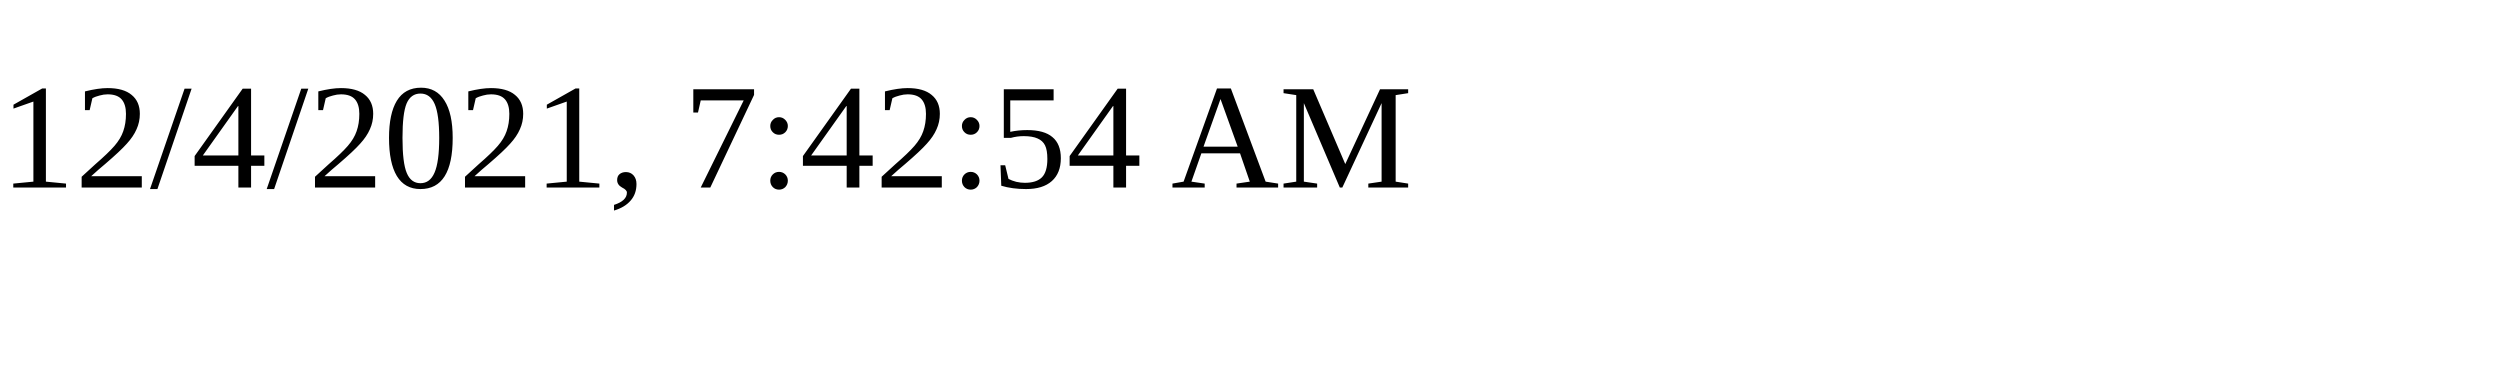
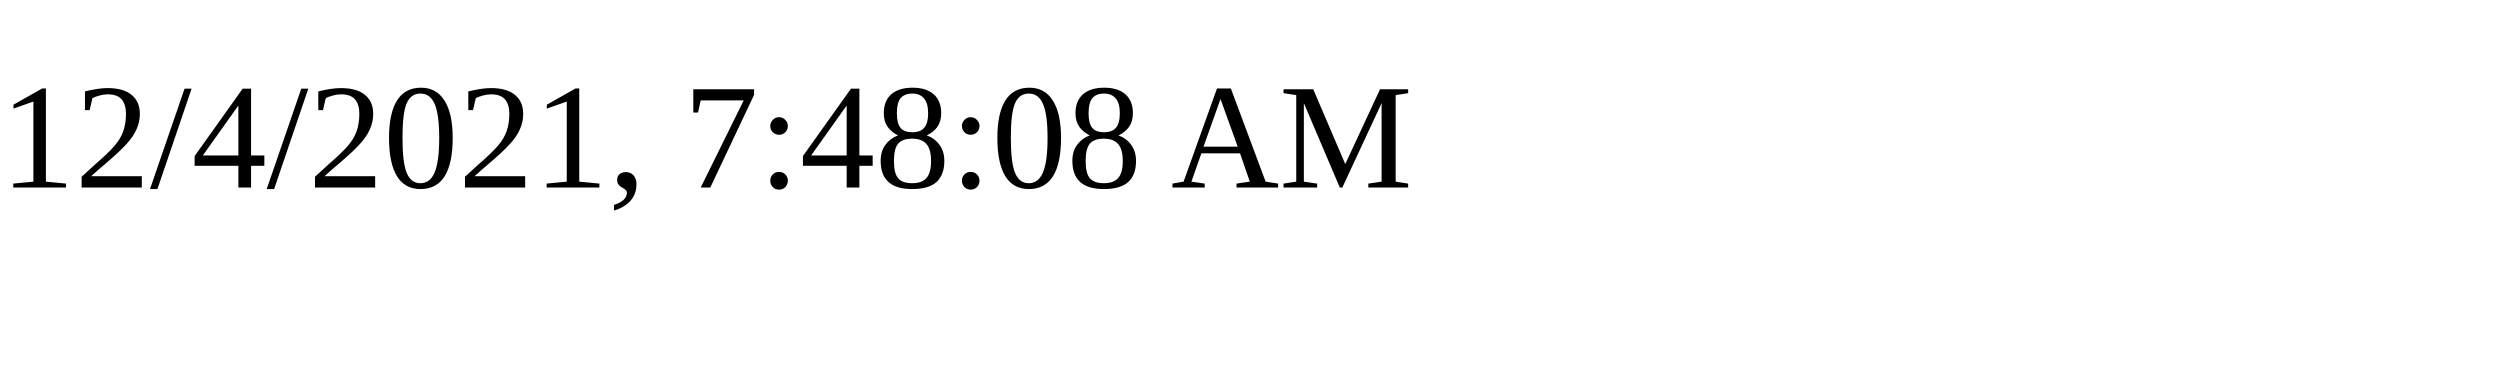
<svg xmlns="http://www.w3.org/2000/svg" height="30" width="200">
-   <text x="0" y="15">12/4/2021, 7:42:54 AM</text>
+   <text x="0" y="15">12/4/2021, 7:48:08 AM</text>
</svg>
